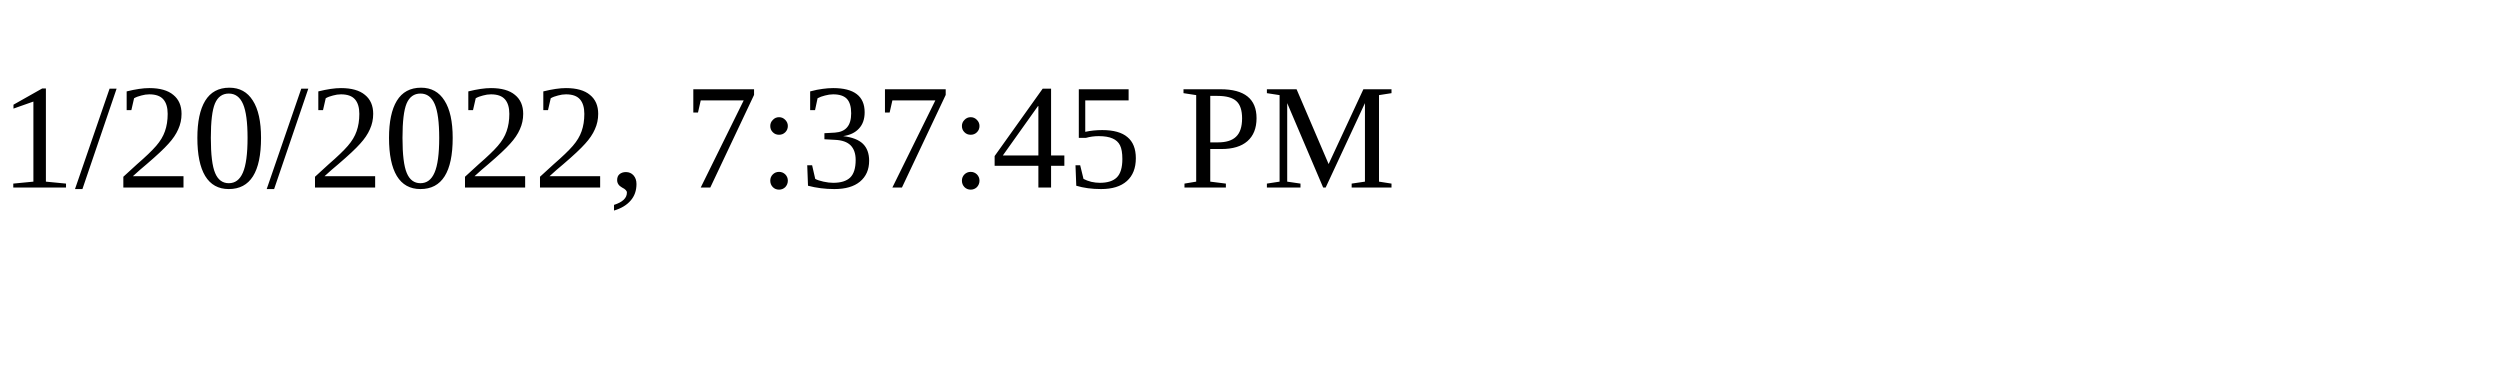
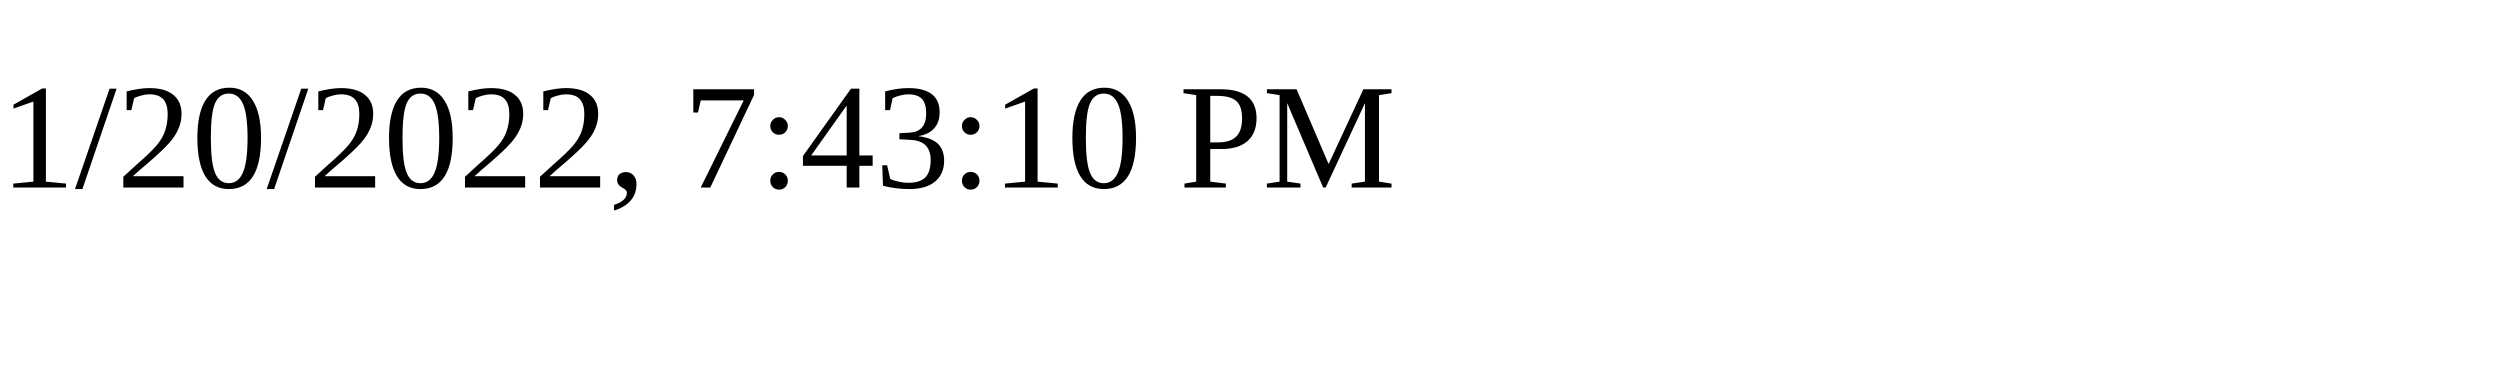
<svg xmlns="http://www.w3.org/2000/svg" height="30" width="200">
-   <text x="0" y="15">1/20/2022, 7:37:45 PM</text>
+   <text x="0" y="15">1/20/2022, 7:43:10 PM</text>
</svg>
